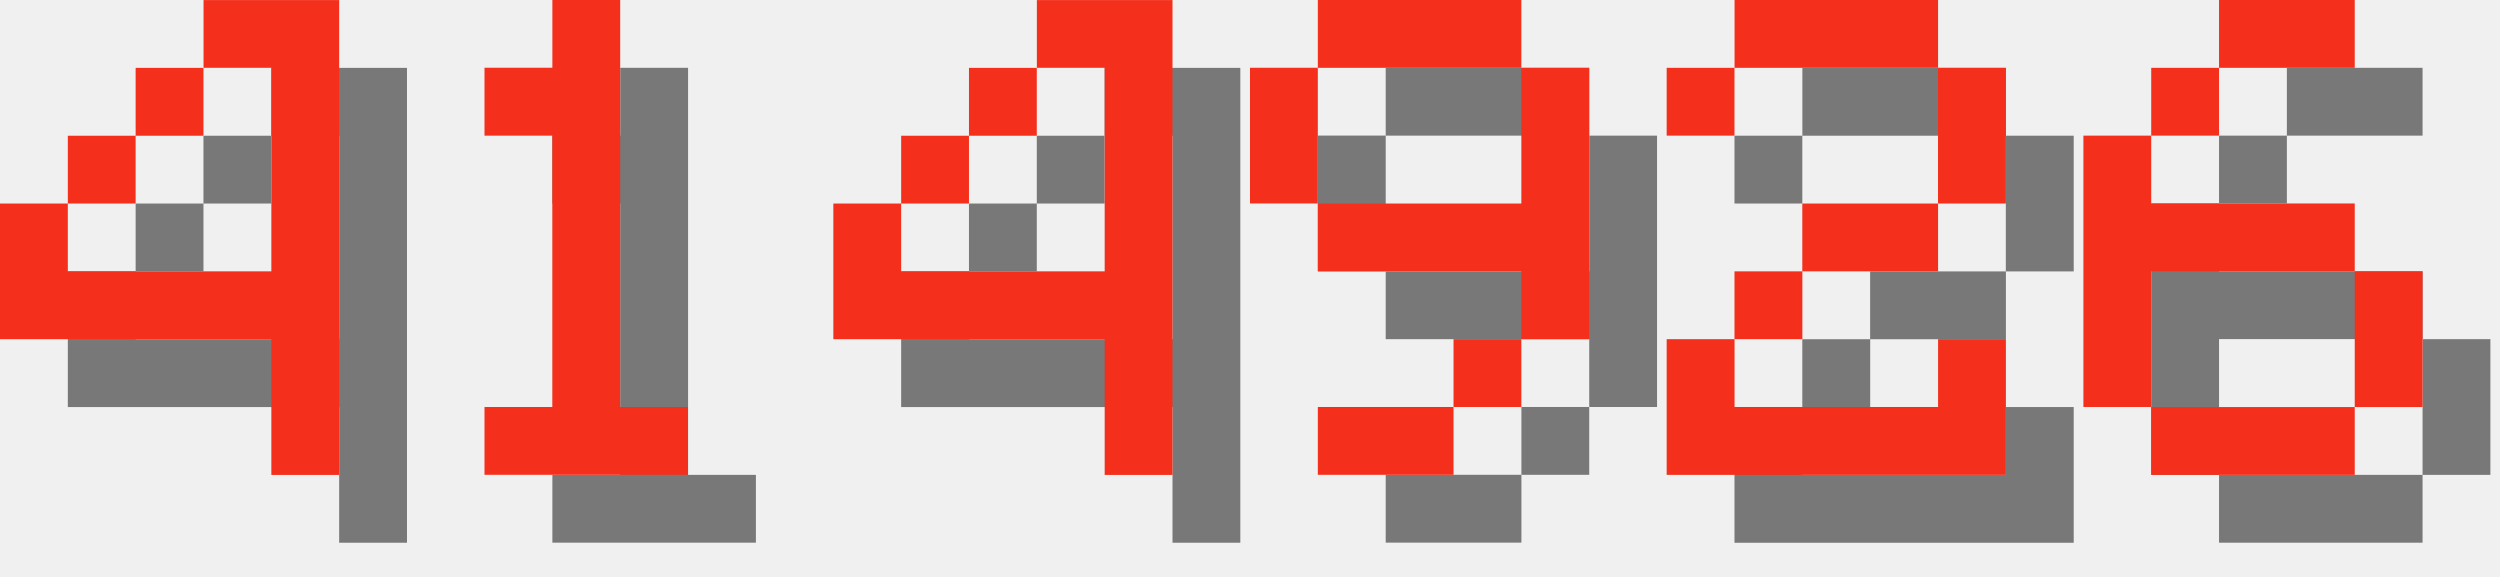
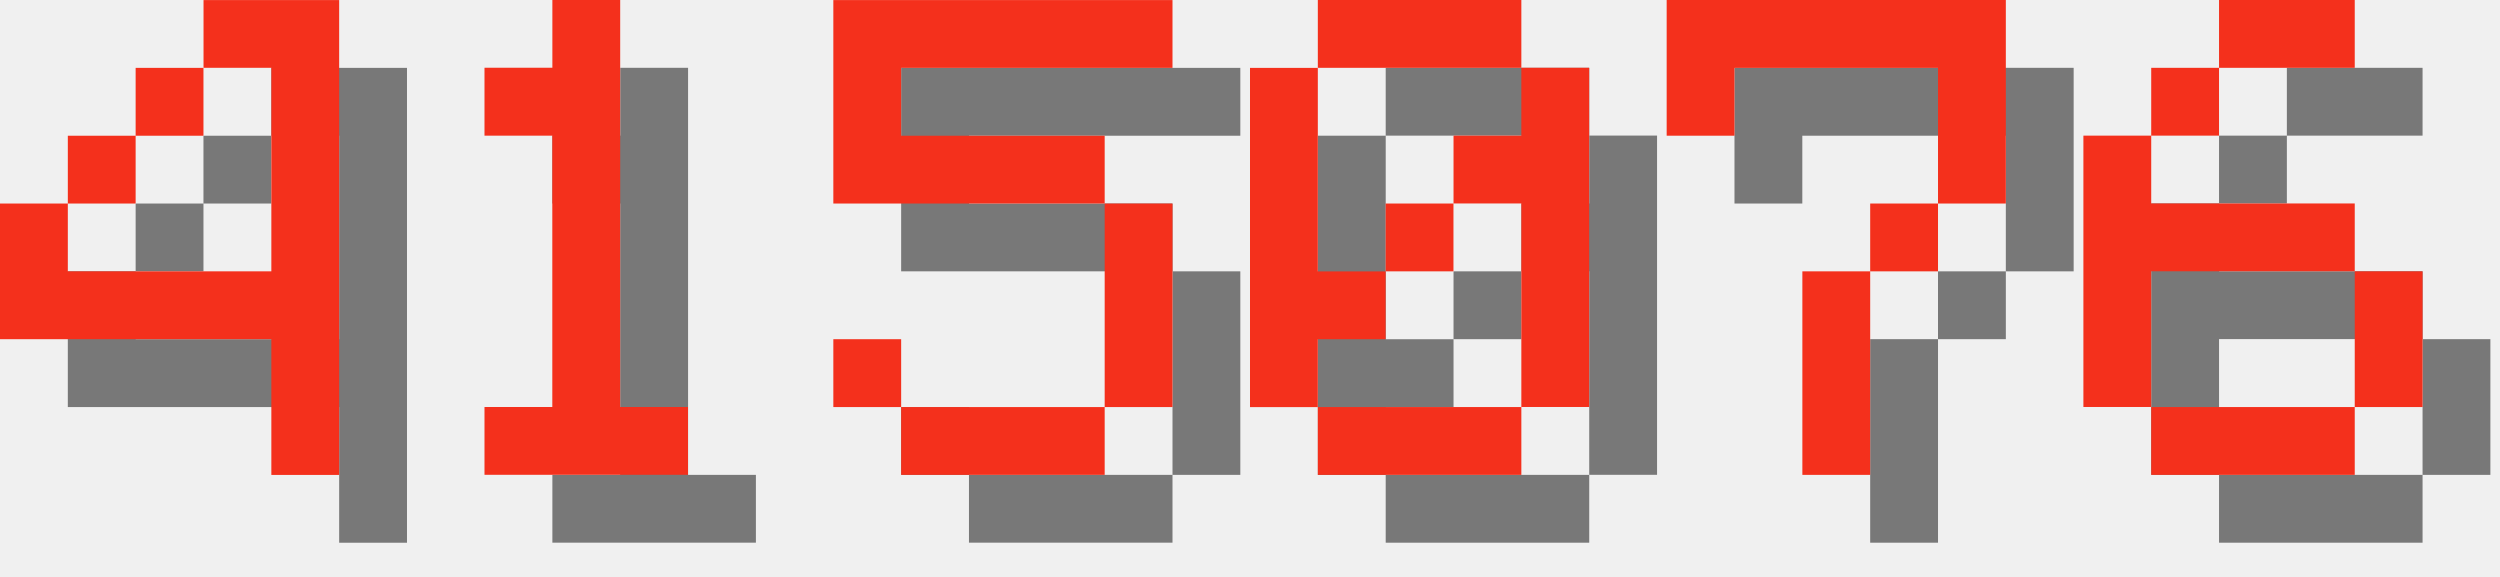
<svg xmlns="http://www.w3.org/2000/svg" version="1.1" width="156.0" height="36">
  <style>
        .text-foreground {
            fill: #F4301C;
        }
        .text-shadow {
            fill: #000000;
            fill-opacity: 0.5;
        }
    </style>
  <g class="digit" id="digit_4" transform="translate(0.0, 0), scale(4)">
    <path id="digit_4_shadow" class="text-shadow" d="m4.233 1.058v1.058h1.058v3.175h-3.175v-1.058h-1.058v2.117h4.233v2.117h1.058v-7.408h-2.117zm-2.117 3.175h1.058v-1.058h-1.058v1.058zm1.058-1.058h1.058v-1.058h-1.058v1.058z" fill-opacity=".5" style="paint-order:stroke fill markers" />
    <path id="digit_4_fg" class="text-foreground" d="m3.175 0v1.058h1.058v3.175h-3.175v-1.058h-1.058v2.117h4.233v2.117h1.058v-7.408h-2.117zm-2.117 3.175h1.058v-1.058h-1.058v1.058zm1.058-1.058h1.058v-1.058h-1.058v1.058z" fill="#fff" style="paint-order:stroke fill markers" />
  </g>
  <g class="digit" id="digit_1" transform="translate(26.0, 0), scale(4)">
    <path id="digit_1_shadow" class="text-shadow" d="m2.117 2.117v1.058h1.058v4.233h-1.058v1.058h3.175v-1.058h-1.058v-6.35h-1.058v1.058h-1.058z" fill-opacity=".5" style="paint-order:stroke fill markers" />
    <path id="digit_1_fg" class="text-foreground" d="m1.058 1.058v1.058h1.058v4.233h-1.058v1.058h3.175v-1.058h-1.058v-6.35h-1.058v1.058h-1.058z" fill="#fff" style="paint-order:stroke fill markers" />
  </g>
-   <g class="digit" id="digit_4" transform="translate(52.0, 0), scale(4)">
-     <path id="digit_4_shadow" class="text-shadow" d="m4.233 1.058v1.058h1.058v3.175h-3.175v-1.058h-1.058v2.117h4.233v2.117h1.058v-7.408h-2.117zm-2.117 3.175h1.058v-1.058h-1.058v1.058zm1.058-1.058h1.058v-1.058h-1.058v1.058z" fill-opacity=".5" style="paint-order:stroke fill markers" />
-     <path id="digit_4_fg" class="text-foreground" d="m3.175 0v1.058h1.058v3.175h-3.175v-1.058h-1.058v2.117h4.233v2.117h1.058v-7.408h-2.117zm-2.117 3.175h1.058v-1.058h-1.058v1.058zm1.058-1.058h1.058v-1.058h-1.058v1.058z" fill="#fff" style="paint-order:stroke fill markers" />
+   <g class="digit" id="digit_5" transform="translate(52.0, 0), scale(4)">
+     <path id="digit_5_shadow" class="text-shadow" d="m1.058 1.058v3.175h4.233v3.175h-3.175v-1.058h-1.058v1.058h1.058v1.058h3.175v-1.058h1.058v-3.175h-1.058v-1.058h-3.175v-1.058h4.233v-1.058h-5.292z" fill-opacity=".5" style="paint-order:stroke fill markers" />
+     <path id="digit_5_fg" class="text-foreground" d="m0 0v3.175h4.233v3.175h-3.175v-1.058h-1.058v1.058h1.058v1.058h3.175v-1.058h1.058v-3.175h-1.058v-1.058h-3.175v-1.058h4.233v-1.058h-5.292z" fill="#fff" style="paint-order:stroke fill markers" />
  </g>
-   <g class="digit" id="digit_9" transform="translate(78.0, 0), scale(4)">
-     <path id="digit_9_shadow" class="text-shadow" d="m2.117 1.058v1.058h3.175v-1.058h-3.175zm3.175 1.058v2.117h-3.175v1.058h3.175v1.058h1.058v-4.233h-1.058zm0 4.233h-1.058v1.058h1.058v-1.058zm-1.058 1.058h-2.117v1.058h2.117v-1.058zm-2.117-3.175v-2.117h-1.058v2.117h1.058z" fill-opacity=".5" style="paint-order:stroke fill markers" />
-     <path id="digit_9_fg" class="text-foreground" d="m1.058 0v1.058h3.175v-1.058h-3.175zm3.175 1.058v2.117h-3.175v1.058h3.175v1.058h1.058v-4.233h-1.058zm0 4.233h-1.058v1.058h1.058v-1.058zm-1.058 1.058h-2.117v1.058h2.117v-1.058zm-2.117-3.175v-2.117h-1.058v2.117h1.058z" fill="#fff" style="paint-order:stroke fill markers" />
+   <g class="digit" id="digit_0" transform="translate(78.0, 0), scale(4)">
+     <path id="digit_0_shadow" class="text-shadow" d="m2.117 1.058v1.058h3.175v-1.058h-3.175zm3.175 1.058v1.058h-1.058v1.058h1.058v3.175h1.058v-5.292h-1.058zm0 5.292h-3.175v1.058h3.175v-1.058zm-3.175 0v-1.058h1.058v-1.058h-1.058v-3.175h-1.058v5.292h1.058zm1.058-2.117h1.058v-1.058h-1.058v1.058z" fill-opacity=".5" style="paint-order:stroke fill markers" />
+     <path id="digit_0_fg" class="text-foreground" d="m1.058 0v1.058h3.175v-1.058h-3.175zm3.175 1.058v1.058h-1.058v1.058h1.058v3.175h1.058v-5.292h-1.058zm0 5.292h-3.175v1.058h3.175v-1.058zm-3.175 0v-1.058h1.058v-1.058h-1.058v-3.175h-1.058v5.292h1.058zm1.058-2.117h1.058v-1.058h-1.058v1.058z" fill="#fff" style="paint-order:stroke fill markers" />
  </g>
-   <g class="digit" id="digit_2" transform="translate(104.0, 0), scale(4)">
-     <path id="digit_2_shadow" class="text-shadow" d="m1.058 2.117v1.058h1.058v-1.058h3.175v2.117h-2.117v1.058h-1.058v1.058h-1.058v2.117h5.292v-2.117h-1.058v1.058h-3.175v-1.058h1.058v-1.058h2.117v-1.058h1.058v-2.117h-1.058v-1.058h-3.175v1.058h-1.058z" fill-opacity=".5" style="paint-order:stroke fill markers" />
-     <path id="digit_2_fg" class="text-foreground" d="m0 1.058v1.058h1.058v-1.058h3.175v2.117h-2.117v1.058h-1.058v1.058h-1.058v2.117h5.292v-2.117h-1.058v1.058h-3.175v-1.058h1.058v-1.058h2.117v-1.058h1.058v-2.117h-1.058v-1.058h-3.175v1.058h-1.058z" fill="#fff" style="paint-order:stroke fill markers" />
+   <g class="digit" id="digit_7" transform="translate(104.0, 0), scale(4)">
+     <path id="digit_7_shadow" class="text-shadow" d="m1.058 1.058 2e-6 2.117h1.058v-1.058h3.175v1.058l2e-7 1.058h-1.058v1.058h-1.058l4e-7 3.175 1.058 1e-7v-3.175h1.058v-1.058h1.058l5e-7 -1.058v-2.117z" fill-opacity=".5" style="paint-order:stroke fill markers" />
+     <path id="digit_7_fg" class="text-foreground" d="m0 0 2e-6 2.117h1.058v-1.058h3.175v1.058l2e-7 1.058h-1.058v1.058h-1.058l4e-7 3.175 1.058 1e-7v-3.175h1.058v-1.058h1.058l5e-7 -1.058v-2.117z" fill="#fff" style="paint-order:stroke fill markers" />
  </g>
  <g class="digit" id="digit_6" transform="translate(130.0, 0), scale(4)">
    <path id="digit_6_shadow" class="text-shadow" d="m3.175 1.058v1.058h2.117v-1.058h-2.117zm0 1.058h-1.058v1.058h1.058v-1.058zm-1.058 1.058h-1.058v4.233h1.058v-2.117h3.175v-1.058h-3.175v-1.058zm3.175 2.117v2.117h1.058v-2.117h-1.058zm0 2.117h-3.175v1.058h3.175v-1.058z" fill-opacity=".5" style="paint-order:stroke fill markers" />
    <path id="digit_6_fg" class="text-foreground" d="m2.117 0v1.058h2.117v-1.058h-2.117zm0 1.058h-1.058v1.058h1.058v-1.058zm-1.058 1.058h-1.058v4.233h1.058v-2.117h3.175v-1.058h-3.175v-1.058zm3.175 2.117v2.117h1.058v-2.117h-1.058zm0 2.117h-3.175v1.058h3.175v-1.058z" fill="#fff" style="paint-order:stroke fill markers" />
  </g>
</svg>
